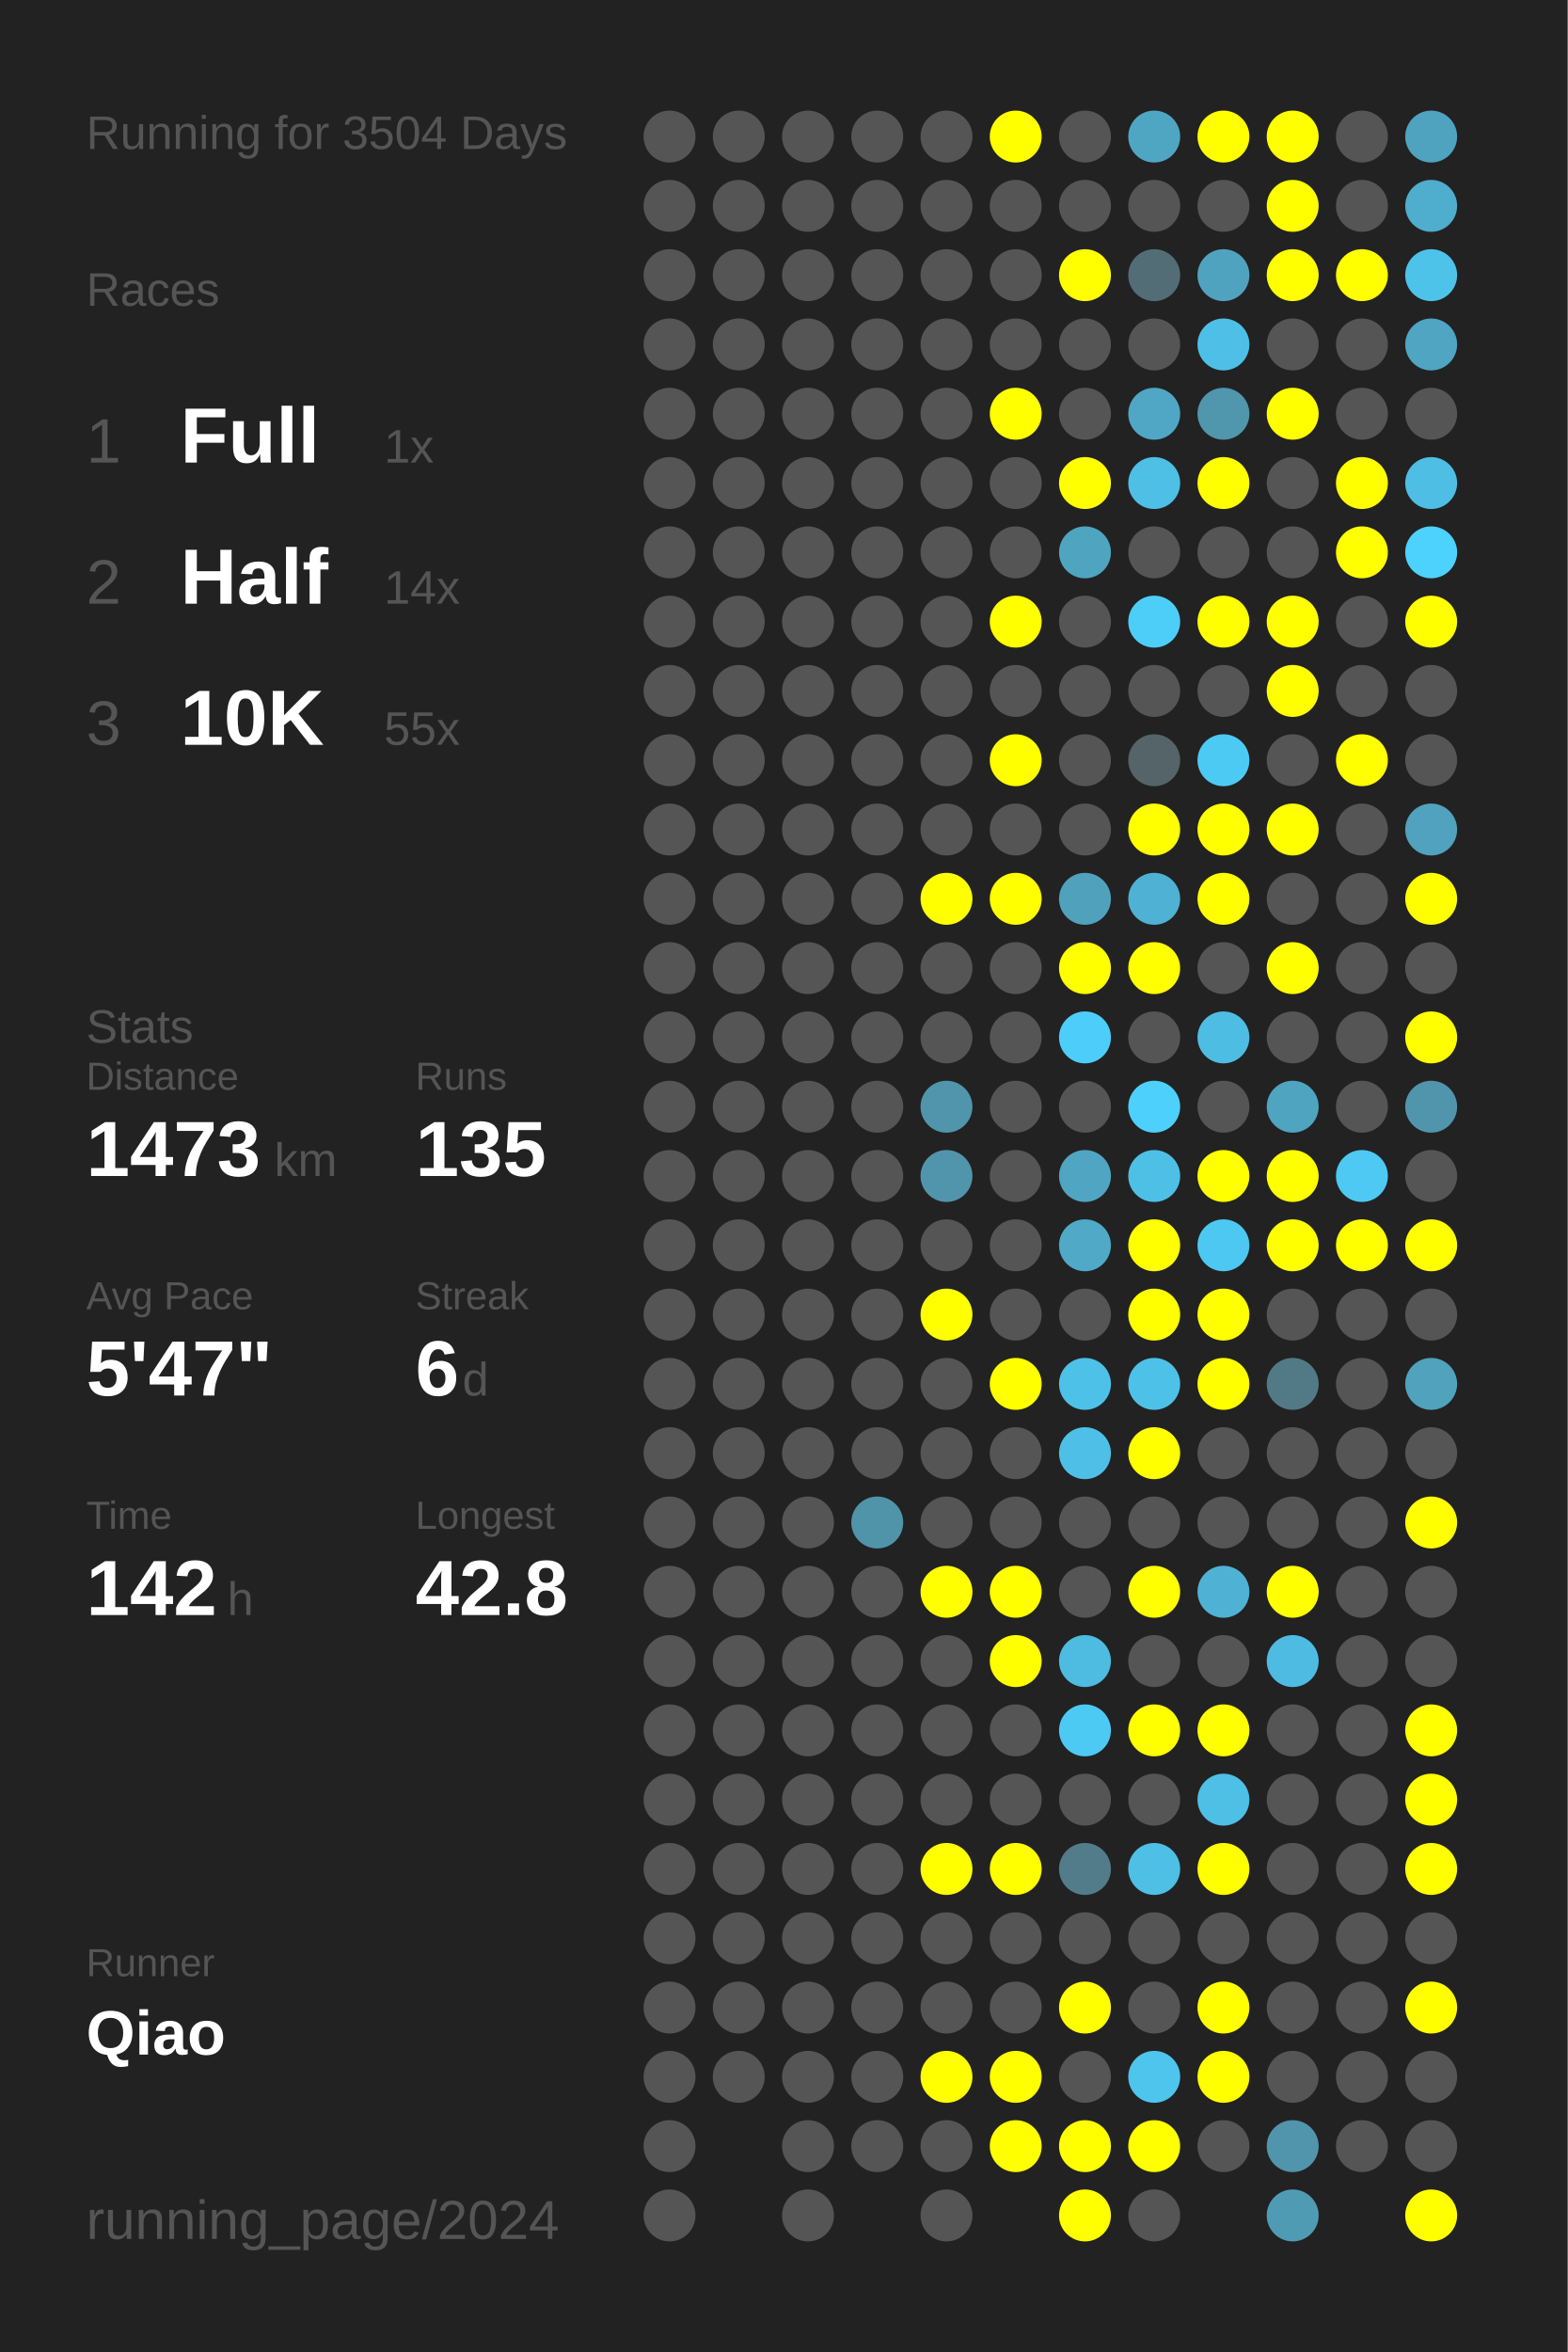
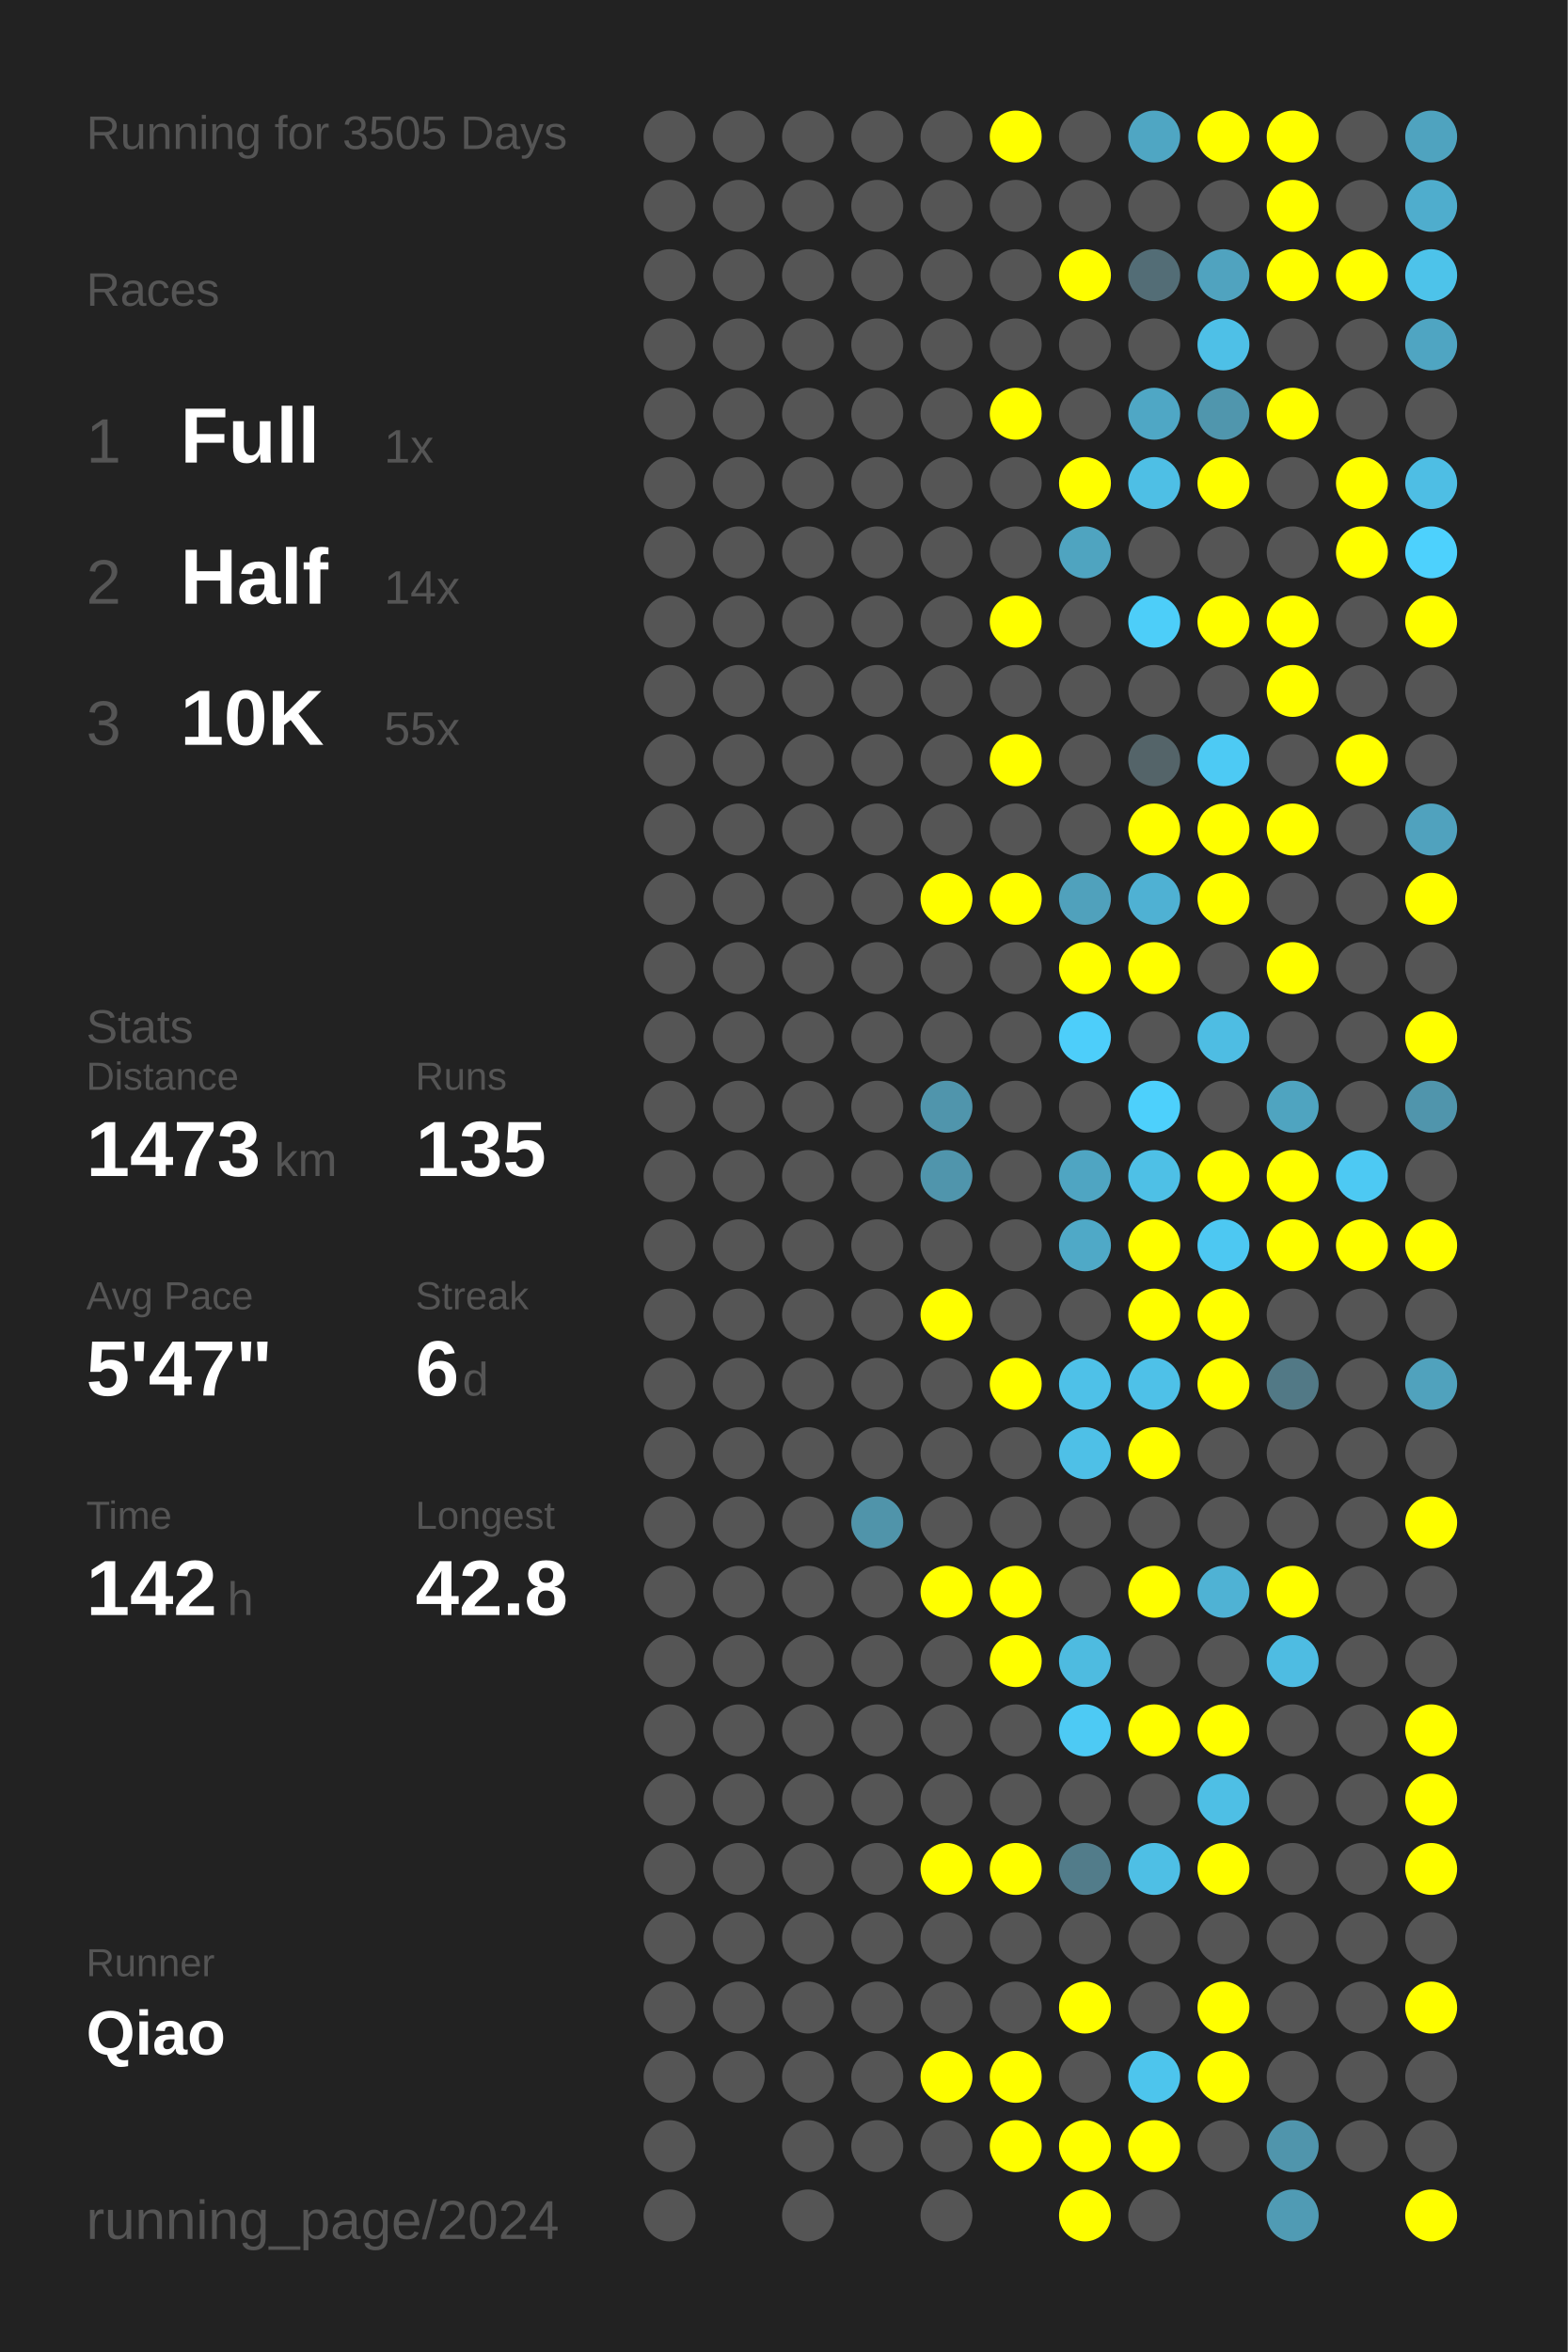
<svg xmlns="http://www.w3.org/2000/svg" baseProfile="full" height="300mm" version="1.1" viewBox="0,0,200,300" width="200mm">
  <defs />
  <rect fill="#222222" height="300" width="200" x="0" y="0" />
-   <text fill="#555555" style="font-size:6px; font-family:Arial;" x="11" y="19">Running for 3504 Days</text>
+   <text fill="#555555" style="font-size:6px; font-family:Arial;" x="11" y="19">Running for 3505 Days</text>
  <text fill="#555555" style="font-size:6px; font-family:Arial;" x="11" y="39">Races</text>
  <text fill="#555555" style="font-size:8px; font-family:Arial;" x="11" y="59">1</text>
  <text fill="#FFFFFF" style="font-size:10px; font-family:Arial; font-weight:bold;" x="23" y="59">Full</text>
  <text fill="#555555" style="font-size:6px; font-family:Arial;" x="49" y="59">1x</text>
  <text fill="#555555" style="font-size:8px; font-family:Arial;" x="11" y="77">2</text>
  <text fill="#FFFFFF" style="font-size:10px; font-family:Arial; font-weight:bold;" x="23" y="77">Half</text>
  <text fill="#555555" style="font-size:6px; font-family:Arial;" x="49" y="77">14x</text>
  <text fill="#555555" style="font-size:8px; font-family:Arial;" x="11" y="95">3</text>
  <text fill="#FFFFFF" style="font-size:10px; font-family:Arial; font-weight:bold;" x="23" y="95">10K</text>
  <text fill="#555555" style="font-size:6px; font-family:Arial;" x="49" y="95">55x</text>
  <text fill="#555555" style="font-size:6px; font-family:Arial;" x="11" y="133">Stats</text>
  <text fill="#555555" style="font-size:5px; font-family:Arial;" x="11" y="139">Distance</text>
  <text fill="#FFFFFF" style="font-size:10px; font-family:Arial; font-weight:bold;" x="11" y="150">1473</text>
  <text fill="#555555" style="font-size:6px; font-family:Arial;" x="35" y="150">km</text>
  <text fill="#555555" style="font-size:5px; font-family:Arial;" x="53" y="139">Runs</text>
  <text fill="#FFFFFF" style="font-size:10px; font-family:Arial; font-weight:bold;" x="53" y="150">135</text>
  <text fill="#555555" style="font-size:5px; font-family:Arial;" x="11" y="167">Avg Pace</text>
  <text fill="#FFFFFF" style="font-size:10px; font-family:Arial; font-weight:bold;" x="11" y="178">5'47"</text>
  <text fill="#555555" style="font-size:5px; font-family:Arial;" x="53" y="167">Streak</text>
  <text fill="#FFFFFF" style="font-size:10px; font-family:Arial; font-weight:bold;" x="53" y="178">6</text>
  <text fill="#555555" style="font-size:6px; font-family:Arial;" x="59" y="178">d</text>
  <text fill="#555555" style="font-size:5px; font-family:Arial;" x="11" y="195">Time</text>
  <text fill="#FFFFFF" style="font-size:10px; font-family:Arial; font-weight:bold;" x="11" y="206">142</text>
  <text fill="#555555" style="font-size:6px; font-family:Arial;" x="29" y="206">h</text>
  <text fill="#555555" style="font-size:5px; font-family:Arial;" x="53" y="195">Longest</text>
  <text fill="#FFFFFF" style="font-size:10px; font-family:Arial; font-weight:bold;" x="53" y="206">42.8</text>
  <text fill="#555555" style="font-size:5px; font-family:Arial;" x="11" y="252.065">Runner</text>
  <text fill="#FFFFFF" style="font-size:8px; font-family:Arial; font-weight:bold;" x="11" y="262.065">Qiao</text>
  <text fill="#555555" style="font-size:7px; font-family:Arial;" x="11" y="285.581">running_page/2024</text>
  <circle cx="85.417" cy="17.419" fill="#555555" r="3.312" />
  <circle cx="85.417" cy="26.258" fill="#555555" r="3.312" />
  <circle cx="85.417" cy="35.097" fill="#555555" r="3.312" />
  <circle cx="85.417" cy="43.935" fill="#555555" r="3.312" />
  <circle cx="85.417" cy="52.774" fill="#555555" r="3.312" />
  <circle cx="85.417" cy="61.613" fill="#555555" r="3.312" />
  <circle cx="85.417" cy="70.452" fill="#555555" r="3.312" />
  <circle cx="85.417" cy="79.29" fill="#555555" r="3.312" />
  <circle cx="85.417" cy="88.129" fill="#555555" r="3.312" />
  <circle cx="85.417" cy="96.968" fill="#555555" r="3.312" />
  <circle cx="85.417" cy="105.806" fill="#555555" r="3.312" />
  <circle cx="85.417" cy="114.645" fill="#555555" r="3.312" />
  <circle cx="85.417" cy="123.484" fill="#555555" r="3.312" />
  <circle cx="85.417" cy="132.323" fill="#555555" r="3.312" />
  <circle cx="85.417" cy="141.161" fill="#555555" r="3.312" />
  <circle cx="85.417" cy="150" fill="#555555" r="3.312" />
  <circle cx="85.417" cy="158.839" fill="#555555" r="3.312" />
  <circle cx="85.417" cy="167.677" fill="#555555" r="3.312" />
  <circle cx="85.417" cy="176.516" fill="#555555" r="3.312" />
  <circle cx="85.417" cy="185.355" fill="#555555" r="3.312" />
  <circle cx="85.417" cy="194.194" fill="#555555" r="3.312" />
  <circle cx="85.417" cy="203.032" fill="#555555" r="3.312" />
  <circle cx="85.417" cy="211.871" fill="#555555" r="3.312" />
  <circle cx="85.417" cy="220.71" fill="#555555" r="3.312" />
  <circle cx="85.417" cy="229.548" fill="#555555" r="3.312" />
  <circle cx="85.417" cy="238.387" fill="#555555" r="3.312" />
  <circle cx="85.417" cy="247.226" fill="#555555" r="3.312" />
  <circle cx="85.417" cy="256.065" fill="#555555" r="3.312" />
  <circle cx="85.417" cy="264.903" fill="#555555" r="3.312" />
  <circle cx="85.417" cy="273.742" fill="#555555" r="3.312" />
  <circle cx="85.417" cy="282.581" fill="#555555" r="3.312" />
  <circle cx="94.25" cy="17.419" fill="#555555" r="3.312" />
  <circle cx="94.25" cy="26.258" fill="#555555" r="3.312" />
  <circle cx="94.25" cy="35.097" fill="#555555" r="3.312" />
  <circle cx="94.25" cy="43.935" fill="#555555" r="3.312" />
  <circle cx="94.25" cy="52.774" fill="#555555" r="3.312" />
  <circle cx="94.25" cy="61.613" fill="#555555" r="3.312" />
  <circle cx="94.25" cy="70.452" fill="#555555" r="3.312" />
  <circle cx="94.25" cy="79.29" fill="#555555" r="3.312" />
  <circle cx="94.25" cy="88.129" fill="#555555" r="3.312" />
  <circle cx="94.25" cy="96.968" fill="#555555" r="3.312" />
  <circle cx="94.25" cy="105.806" fill="#555555" r="3.312" />
  <circle cx="94.25" cy="114.645" fill="#555555" r="3.312" />
  <circle cx="94.25" cy="123.484" fill="#555555" r="3.312" />
  <circle cx="94.25" cy="132.323" fill="#555555" r="3.312" />
  <circle cx="94.25" cy="141.161" fill="#555555" r="3.312" />
  <circle cx="94.25" cy="150" fill="#555555" r="3.312" />
  <circle cx="94.25" cy="158.839" fill="#555555" r="3.312" />
  <circle cx="94.25" cy="167.677" fill="#555555" r="3.312" />
  <circle cx="94.25" cy="176.516" fill="#555555" r="3.312" />
  <circle cx="94.25" cy="185.355" fill="#555555" r="3.312" />
  <circle cx="94.25" cy="194.194" fill="#555555" r="3.312" />
  <circle cx="94.25" cy="203.032" fill="#555555" r="3.312" />
  <circle cx="94.25" cy="211.871" fill="#555555" r="3.312" />
  <circle cx="94.25" cy="220.71" fill="#555555" r="3.312" />
  <circle cx="94.25" cy="229.548" fill="#555555" r="3.312" />
  <circle cx="94.25" cy="238.387" fill="#555555" r="3.312" />
  <circle cx="94.25" cy="247.226" fill="#555555" r="3.312" />
  <circle cx="94.25" cy="256.065" fill="#555555" r="3.312" />
  <circle cx="94.25" cy="264.903" fill="#555555" r="3.312" />
  <circle cx="103.083" cy="17.419" fill="#555555" r="3.312" />
  <circle cx="103.083" cy="26.258" fill="#555555" r="3.312" />
  <circle cx="103.083" cy="35.097" fill="#555555" r="3.312" />
  <circle cx="103.083" cy="43.935" fill="#555555" r="3.312" />
  <circle cx="103.083" cy="52.774" fill="#555555" r="3.312" />
  <circle cx="103.083" cy="61.613" fill="#555555" r="3.312" />
  <circle cx="103.083" cy="70.452" fill="#555555" r="3.312" />
  <circle cx="103.083" cy="79.29" fill="#555555" r="3.312" />
  <circle cx="103.083" cy="88.129" fill="#555555" r="3.312" />
  <circle cx="103.083" cy="96.968" fill="#555555" r="3.312" />
  <circle cx="103.083" cy="105.806" fill="#555555" r="3.312" />
  <circle cx="103.083" cy="114.645" fill="#555555" r="3.312" />
  <circle cx="103.083" cy="123.484" fill="#555555" r="3.312" />
  <circle cx="103.083" cy="132.323" fill="#555555" r="3.312" />
  <circle cx="103.083" cy="141.161" fill="#555555" r="3.312" />
  <circle cx="103.083" cy="150" fill="#555555" r="3.312" />
  <circle cx="103.083" cy="158.839" fill="#555555" r="3.312" />
  <circle cx="103.083" cy="167.677" fill="#555555" r="3.312" />
  <circle cx="103.083" cy="176.516" fill="#555555" r="3.312" />
  <circle cx="103.083" cy="185.355" fill="#555555" r="3.312" />
  <circle cx="103.083" cy="194.194" fill="#555555" r="3.312" />
  <circle cx="103.083" cy="203.032" fill="#555555" r="3.312" />
  <circle cx="103.083" cy="211.871" fill="#555555" r="3.312" />
  <circle cx="103.083" cy="220.71" fill="#555555" r="3.312" />
  <circle cx="103.083" cy="229.548" fill="#555555" r="3.312" />
  <circle cx="103.083" cy="238.387" fill="#555555" r="3.312" />
  <circle cx="103.083" cy="247.226" fill="#555555" r="3.312" />
  <circle cx="103.083" cy="256.065" fill="#555555" r="3.312" />
  <circle cx="103.083" cy="264.903" fill="#555555" r="3.312" />
  <circle cx="103.083" cy="273.742" fill="#555555" r="3.312" />
  <circle cx="103.083" cy="282.581" fill="#555555" r="3.312" />
  <circle cx="111.917" cy="17.419" fill="#555555" r="3.312" />
  <circle cx="111.917" cy="26.258" fill="#555555" r="3.312" />
  <circle cx="111.917" cy="35.097" fill="#555555" r="3.312" />
  <circle cx="111.917" cy="43.935" fill="#555555" r="3.312" />
  <circle cx="111.917" cy="52.774" fill="#555555" r="3.312" />
  <circle cx="111.917" cy="61.613" fill="#555555" r="3.312" />
  <circle cx="111.917" cy="70.452" fill="#555555" r="3.312" />
  <circle cx="111.917" cy="79.29" fill="#555555" r="3.312" />
  <circle cx="111.917" cy="88.129" fill="#555555" r="3.312" />
  <circle cx="111.917" cy="96.968" fill="#555555" r="3.312" />
  <circle cx="111.917" cy="105.806" fill="#555555" r="3.312" />
  <circle cx="111.917" cy="114.645" fill="#555555" r="3.312" />
  <circle cx="111.917" cy="123.484" fill="#555555" r="3.312" />
  <circle cx="111.917" cy="132.323" fill="#555555" r="3.312" />
  <circle cx="111.917" cy="141.161" fill="#555555" r="3.312" />
  <circle cx="111.917" cy="150" fill="#555555" r="3.312" />
  <circle cx="111.917" cy="158.839" fill="#555555" r="3.312" />
  <circle cx="111.917" cy="167.677" fill="#555555" r="3.312" />
  <circle cx="111.917" cy="176.516" fill="#555555" r="3.312" />
  <circle cx="111.917" cy="185.355" fill="#555555" r="3.312" />
  <circle cx="111.917" cy="194.194" fill="#5094aa" r="3.312" />
  <circle cx="111.917" cy="203.032" fill="#555555" r="3.312" />
  <circle cx="111.917" cy="211.871" fill="#555555" r="3.312" />
  <circle cx="111.917" cy="220.71" fill="#555555" r="3.312" />
  <circle cx="111.917" cy="229.548" fill="#555555" r="3.312" />
  <circle cx="111.917" cy="238.387" fill="#555555" r="3.312" />
  <circle cx="111.917" cy="247.226" fill="#555555" r="3.312" />
  <circle cx="111.917" cy="256.065" fill="#555555" r="3.312" />
  <circle cx="111.917" cy="264.903" fill="#555555" r="3.312" />
  <circle cx="111.917" cy="273.742" fill="#555555" r="3.312" />
  <circle cx="120.75" cy="17.419" fill="#555555" r="3.312" />
  <circle cx="120.75" cy="26.258" fill="#555555" r="3.312" />
  <circle cx="120.75" cy="35.097" fill="#555555" r="3.312" />
  <circle cx="120.75" cy="43.935" fill="#555555" r="3.312" />
  <circle cx="120.75" cy="52.774" fill="#555555" r="3.312" />
  <circle cx="120.75" cy="61.613" fill="#555555" r="3.312" />
  <circle cx="120.75" cy="70.452" fill="#555555" r="3.312" />
  <circle cx="120.75" cy="79.29" fill="#555555" r="3.312" />
  <circle cx="120.75" cy="88.129" fill="#555555" r="3.312" />
  <circle cx="120.75" cy="96.968" fill="#555555" r="3.312" />
  <circle cx="120.75" cy="105.806" fill="#555555" r="3.312" />
  <circle cx="120.75" cy="114.645" fill="#FFFF00" r="3.312" />
  <circle cx="120.75" cy="123.484" fill="#555555" r="3.312" />
  <circle cx="120.75" cy="132.323" fill="#555555" r="3.312" />
  <circle cx="120.75" cy="141.161" fill="#5095ac" r="3.312" />
  <circle cx="120.75" cy="150" fill="#5095ac" r="3.312" />
  <circle cx="120.75" cy="158.839" fill="#555555" r="3.312" />
  <circle cx="120.75" cy="167.677" fill="#FFFF00" r="3.312" />
  <circle cx="120.75" cy="176.516" fill="#555555" r="3.312" />
  <circle cx="120.75" cy="185.355" fill="#555555" r="3.312" />
  <circle cx="120.75" cy="194.194" fill="#555555" r="3.312" />
  <circle cx="120.75" cy="203.032" fill="#FFFF00" r="3.312" />
  <circle cx="120.75" cy="211.871" fill="#555555" r="3.312" />
  <circle cx="120.75" cy="220.71" fill="#555555" r="3.312" />
  <circle cx="120.75" cy="229.548" fill="#555555" r="3.312" />
  <circle cx="120.75" cy="238.387" fill="#FFFF00" r="3.312" />
  <circle cx="120.75" cy="247.226" fill="#555555" r="3.312" />
  <circle cx="120.75" cy="256.065" fill="#555555" r="3.312" />
  <circle cx="120.75" cy="264.903" fill="#FFFF00" r="3.312" />
  <circle cx="120.75" cy="273.742" fill="#555555" r="3.312" />
  <circle cx="120.75" cy="282.581" fill="#555555" r="3.312" />
  <circle cx="129.583" cy="17.419" fill="#FFFF00" r="3.312" />
  <circle cx="129.583" cy="26.258" fill="#555555" r="3.312" />
  <circle cx="129.583" cy="35.097" fill="#555555" r="3.312" />
  <circle cx="129.583" cy="43.935" fill="#555555" r="3.312" />
  <circle cx="129.583" cy="52.774" fill="#FFFF00" r="3.312" />
  <circle cx="129.583" cy="61.613" fill="#555555" r="3.312" />
  <circle cx="129.583" cy="70.452" fill="#555555" r="3.312" />
  <circle cx="129.583" cy="79.29" fill="#FFFF00" r="3.312" />
  <circle cx="129.583" cy="88.129" fill="#555555" r="3.312" />
  <circle cx="129.583" cy="96.968" fill="#FFFF00" r="3.312" />
  <circle cx="129.583" cy="105.806" fill="#555555" r="3.312" />
  <circle cx="129.583" cy="114.645" fill="#FFFF00" r="3.312" />
  <circle cx="129.583" cy="123.484" fill="#555555" r="3.312" />
  <circle cx="129.583" cy="132.323" fill="#555555" r="3.312" />
  <circle cx="129.583" cy="141.161" fill="#555555" r="3.312" />
  <circle cx="129.583" cy="150" fill="#555555" r="3.312" />
  <circle cx="129.583" cy="158.839" fill="#555555" r="3.312" />
  <circle cx="129.583" cy="167.677" fill="#555555" r="3.312" />
  <circle cx="129.583" cy="176.516" fill="#FFFF00" r="3.312" />
  <circle cx="129.583" cy="185.355" fill="#555555" r="3.312" />
  <circle cx="129.583" cy="194.194" fill="#555555" r="3.312" />
  <circle cx="129.583" cy="203.032" fill="#FFFF00" r="3.312" />
  <circle cx="129.583" cy="211.871" fill="#FFFF00" r="3.312" />
  <circle cx="129.583" cy="220.71" fill="#555555" r="3.312" />
  <circle cx="129.583" cy="229.548" fill="#555555" r="3.312" />
  <circle cx="129.583" cy="238.387" fill="#FFFF00" r="3.312" />
  <circle cx="129.583" cy="247.226" fill="#555555" r="3.312" />
  <circle cx="129.583" cy="256.065" fill="#555555" r="3.312" />
  <circle cx="129.583" cy="264.903" fill="#FFFF00" r="3.312" />
  <circle cx="129.583" cy="273.742" fill="#FFFF00" r="3.312" />
  <circle cx="138.417" cy="17.419" fill="#555555" r="3.312" />
  <circle cx="138.417" cy="26.258" fill="#555555" r="3.312" />
  <circle cx="138.417" cy="35.097" fill="#FFFF00" r="3.312" />
  <circle cx="138.417" cy="43.935" fill="#555555" r="3.312" />
  <circle cx="138.417" cy="52.774" fill="#555555" r="3.312" />
  <circle cx="138.417" cy="61.613" fill="#FFFF00" r="3.312" />
  <circle cx="138.417" cy="70.452" fill="#4fa4c0" r="3.312" />
  <circle cx="138.417" cy="79.29" fill="#555555" r="3.312" />
  <circle cx="138.417" cy="88.129" fill="#555555" r="3.312" />
  <circle cx="138.417" cy="96.968" fill="#555555" r="3.312" />
  <circle cx="138.417" cy="105.806" fill="#555555" r="3.312" />
  <circle cx="138.417" cy="114.645" fill="#50a1bc" r="3.312" />
  <circle cx="138.417" cy="123.484" fill="#FFFF00" r="3.312" />
  <circle cx="138.417" cy="132.323" fill="#4dcefa" r="3.312" />
  <circle cx="138.417" cy="141.161" fill="#555555" r="3.312" />
  <circle cx="138.417" cy="150" fill="#4fa5c2" r="3.312" />
  <circle cx="138.417" cy="158.839" fill="#4fa9c7" r="3.312" />
  <circle cx="138.417" cy="167.677" fill="#555555" r="3.312" />
  <circle cx="138.417" cy="176.516" fill="#4ec1e8" r="3.312" />
  <circle cx="138.417" cy="185.355" fill="#4ec0e7" r="3.312" />
  <circle cx="138.417" cy="194.194" fill="#555555" r="3.312" />
  <circle cx="138.417" cy="203.032" fill="#555555" r="3.312" />
  <circle cx="138.417" cy="211.871" fill="#4ebbe0" r="3.312" />
  <circle cx="138.417" cy="220.71" fill="#4dcaf4" r="3.312" />
  <circle cx="138.417" cy="229.548" fill="#555555" r="3.312" />
  <circle cx="138.417" cy="238.387" fill="#527c8a" r="3.312" />
  <circle cx="138.417" cy="247.226" fill="#555555" r="3.312" />
  <circle cx="138.417" cy="256.065" fill="#FFFF00" r="3.312" />
  <circle cx="138.417" cy="264.903" fill="#555555" r="3.312" />
  <circle cx="138.417" cy="273.742" fill="#FFFF00" r="3.312" />
  <circle cx="138.417" cy="282.581" fill="#FFFF00" r="3.312" />
  <circle cx="147.25" cy="17.419" fill="#4fa6c3" r="3.312" />
  <circle cx="147.25" cy="26.258" fill="#555555" r="3.312" />
  <circle cx="147.25" cy="35.097" fill="#536d76" r="3.312" />
  <circle cx="147.25" cy="43.935" fill="#555555" r="3.312" />
  <circle cx="147.25" cy="52.774" fill="#4fa7c5" r="3.312" />
  <circle cx="147.25" cy="61.613" fill="#4ebfe5" r="3.312" />
  <circle cx="147.25" cy="70.452" fill="#555555" r="3.312" />
  <circle cx="147.25" cy="79.29" fill="#4dcef9" r="3.312" />
  <circle cx="147.25" cy="88.129" fill="#555555" r="3.312" />
  <circle cx="147.25" cy="96.968" fill="#546469" r="3.312" />
  <circle cx="147.25" cy="105.806" fill="#FFFF00" r="3.312" />
  <circle cx="147.25" cy="114.645" fill="#4fb1d3" r="3.312" />
  <circle cx="147.25" cy="123.484" fill="#FFFF00" r="3.312" />
  <circle cx="147.25" cy="132.323" fill="#555555" r="3.312" />
  <circle cx="147.25" cy="141.161" fill="#4dd0fc" r="3.312" />
  <circle cx="147.25" cy="150" fill="#4ec0e6" r="3.312" />
  <circle cx="147.25" cy="158.839" fill="#FFFF00" r="3.312" />
  <circle cx="147.25" cy="167.677" fill="#FFFF00" r="3.312" />
  <circle cx="147.25" cy="176.516" fill="#4ec1e8" r="3.312" />
  <circle cx="147.25" cy="185.355" fill="#FFFF00" r="3.312" />
  <circle cx="147.25" cy="194.194" fill="#555555" r="3.312" />
  <circle cx="147.25" cy="203.032" fill="#FFFF00" r="3.312" />
  <circle cx="147.25" cy="211.871" fill="#555555" r="3.312" />
  <circle cx="147.25" cy="220.71" fill="#FFFF00" r="3.312" />
  <circle cx="147.25" cy="229.548" fill="#555555" r="3.312" />
  <circle cx="147.25" cy="238.387" fill="#4ebfe5" r="3.312" />
  <circle cx="147.25" cy="247.226" fill="#555555" r="3.312" />
  <circle cx="147.25" cy="256.065" fill="#555555" r="3.312" />
  <circle cx="147.25" cy="264.903" fill="#4dc5ed" r="3.312" />
  <circle cx="147.25" cy="273.742" fill="#FFFF00" r="3.312" />
  <circle cx="147.25" cy="282.581" fill="#555555" r="3.312" />
  <circle cx="156.083" cy="17.419" fill="#FFFF00" r="3.312" />
  <circle cx="156.083" cy="26.258" fill="#555555" r="3.312" />
  <circle cx="156.083" cy="35.097" fill="#50a3bf" r="3.312" />
  <circle cx="156.083" cy="43.935" fill="#4ec0e7" r="3.312" />
  <circle cx="156.083" cy="52.774" fill="#5096ad" r="3.312" />
  <circle cx="156.083" cy="61.613" fill="#FFFF00" r="3.312" />
  <circle cx="156.083" cy="70.452" fill="#555555" r="3.312" />
  <circle cx="156.083" cy="79.29" fill="#FFFF00" r="3.312" />
  <circle cx="156.083" cy="88.129" fill="#555555" r="3.312" />
  <circle cx="156.083" cy="96.968" fill="#4dcaf4" r="3.312" />
  <circle cx="156.083" cy="105.806" fill="#FFFF00" r="3.312" />
  <circle cx="156.083" cy="114.645" fill="#FFFF00" r="3.312" />
  <circle cx="156.083" cy="123.484" fill="#555555" r="3.312" />
  <circle cx="156.083" cy="132.323" fill="#4ebde3" r="3.312" />
  <circle cx="156.083" cy="141.161" fill="#555555" r="3.312" />
  <circle cx="156.083" cy="150" fill="#FFFF00" r="3.312" />
  <circle cx="156.083" cy="158.839" fill="#4dc8f2" r="3.312" />
  <circle cx="156.083" cy="167.677" fill="#FFFF00" r="3.312" />
  <circle cx="156.083" cy="176.516" fill="#FFFF00" r="3.312" />
  <circle cx="156.083" cy="185.355" fill="#555555" r="3.312" />
  <circle cx="156.083" cy="194.194" fill="#555555" r="3.312" />
  <circle cx="156.083" cy="203.032" fill="#4fb2d4" r="3.312" />
  <circle cx="156.083" cy="211.871" fill="#555555" r="3.312" />
  <circle cx="156.083" cy="220.71" fill="#FFFF00" r="3.312" />
  <circle cx="156.083" cy="229.548" fill="#4ebfe5" r="3.312" />
  <circle cx="156.083" cy="238.387" fill="#FFFF00" r="3.312" />
  <circle cx="156.083" cy="247.226" fill="#555555" r="3.312" />
  <circle cx="156.083" cy="256.065" fill="#FFFF00" r="3.312" />
  <circle cx="156.083" cy="264.903" fill="#FFFF00" r="3.312" />
  <circle cx="156.083" cy="273.742" fill="#555555" r="3.312" />
  <circle cx="164.917" cy="17.419" fill="#FFFF00" r="3.312" />
  <circle cx="164.917" cy="26.258" fill="#FFFF00" r="3.312" />
  <circle cx="164.917" cy="35.097" fill="#FFFF00" r="3.312" />
  <circle cx="164.917" cy="43.935" fill="#555555" r="3.312" />
  <circle cx="164.917" cy="52.774" fill="#FFFF00" r="3.312" />
  <circle cx="164.917" cy="61.613" fill="#555555" r="3.312" />
  <circle cx="164.917" cy="70.452" fill="#555555" r="3.312" />
  <circle cx="164.917" cy="79.29" fill="#FFFF00" r="3.312" />
  <circle cx="164.917" cy="88.129" fill="#FFFF00" r="3.312" />
  <circle cx="164.917" cy="96.968" fill="#555555" r="3.312" />
  <circle cx="164.917" cy="105.806" fill="#FFFF00" r="3.312" />
  <circle cx="164.917" cy="114.645" fill="#555555" r="3.312" />
  <circle cx="164.917" cy="123.484" fill="#FFFF00" r="3.312" />
  <circle cx="164.917" cy="132.323" fill="#555555" r="3.312" />
  <circle cx="164.917" cy="141.161" fill="#4fa4c0" r="3.312" />
  <circle cx="164.917" cy="150" fill="#FFFF00" r="3.312" />
  <circle cx="164.917" cy="158.839" fill="#FFFF00" r="3.312" />
  <circle cx="164.917" cy="167.677" fill="#555555" r="3.312" />
  <circle cx="164.917" cy="176.516" fill="#527986" r="3.312" />
  <circle cx="164.917" cy="185.355" fill="#555555" r="3.312" />
  <circle cx="164.917" cy="194.194" fill="#555555" r="3.312" />
  <circle cx="164.917" cy="203.032" fill="#FFFF00" r="3.312" />
  <circle cx="164.917" cy="211.871" fill="#4ebce2" r="3.312" />
  <circle cx="164.917" cy="220.71" fill="#555555" r="3.312" />
  <circle cx="164.917" cy="229.548" fill="#555555" r="3.312" />
  <circle cx="164.917" cy="238.387" fill="#555555" r="3.312" />
  <circle cx="164.917" cy="247.226" fill="#555555" r="3.312" />
  <circle cx="164.917" cy="256.065" fill="#555555" r="3.312" />
  <circle cx="164.917" cy="264.903" fill="#555555" r="3.312" />
  <circle cx="164.917" cy="273.742" fill="#5095ac" r="3.312" />
  <circle cx="164.917" cy="282.581" fill="#509bb4" r="3.312" />
  <circle cx="173.75" cy="17.419" fill="#555555" r="3.312" />
  <circle cx="173.75" cy="26.258" fill="#555555" r="3.312" />
  <circle cx="173.75" cy="35.097" fill="#FFFF00" r="3.312" />
  <circle cx="173.75" cy="43.935" fill="#555555" r="3.312" />
  <circle cx="173.75" cy="52.774" fill="#555555" r="3.312" />
  <circle cx="173.75" cy="61.613" fill="#FFFF00" r="3.312" />
  <circle cx="173.75" cy="70.452" fill="#FFFF00" r="3.312" />
  <circle cx="173.75" cy="79.29" fill="#555555" r="3.312" />
  <circle cx="173.75" cy="88.129" fill="#555555" r="3.312" />
  <circle cx="173.75" cy="96.968" fill="#FFFF00" r="3.312" />
  <circle cx="173.75" cy="105.806" fill="#555555" r="3.312" />
  <circle cx="173.75" cy="114.645" fill="#555555" r="3.312" />
  <circle cx="173.75" cy="123.484" fill="#555555" r="3.312" />
  <circle cx="173.75" cy="132.323" fill="#555555" r="3.312" />
  <circle cx="173.75" cy="141.161" fill="#555555" r="3.312" />
  <circle cx="173.75" cy="150" fill="#4dc9f3" r="3.312" />
  <circle cx="173.75" cy="158.839" fill="#FFFF00" r="3.312" />
  <circle cx="173.75" cy="167.677" fill="#555555" r="3.312" />
  <circle cx="173.75" cy="176.516" fill="#555555" r="3.312" />
  <circle cx="173.75" cy="185.355" fill="#555555" r="3.312" />
  <circle cx="173.75" cy="194.194" fill="#555555" r="3.312" />
  <circle cx="173.75" cy="203.032" fill="#555555" r="3.312" />
  <circle cx="173.75" cy="211.871" fill="#555555" r="3.312" />
  <circle cx="173.75" cy="220.71" fill="#555555" r="3.312" />
  <circle cx="173.75" cy="229.548" fill="#555555" r="3.312" />
  <circle cx="173.75" cy="238.387" fill="#555555" r="3.312" />
  <circle cx="173.75" cy="247.226" fill="#555555" r="3.312" />
  <circle cx="173.75" cy="256.065" fill="#555555" r="3.312" />
  <circle cx="173.75" cy="264.903" fill="#555555" r="3.312" />
  <circle cx="173.75" cy="273.742" fill="#555555" r="3.312" />
  <circle cx="182.583" cy="17.419" fill="#4fa3bf" r="3.312" />
  <circle cx="182.583" cy="26.258" fill="#4fadcd" r="3.312" />
  <circle cx="182.583" cy="35.097" fill="#4dc3ea" r="3.312" />
  <circle cx="182.583" cy="43.935" fill="#4fa5c2" r="3.312" />
  <circle cx="182.583" cy="52.774" fill="#555555" r="3.312" />
  <circle cx="182.583" cy="61.613" fill="#4ebee4" r="3.312" />
  <circle cx="182.583" cy="70.452" fill="#4dd1fd" r="3.312" />
  <circle cx="182.583" cy="79.29" fill="#FFFF00" r="3.312" />
  <circle cx="182.583" cy="88.129" fill="#555555" r="3.312" />
  <circle cx="182.583" cy="96.968" fill="#555555" r="3.312" />
  <circle cx="182.583" cy="105.806" fill="#50a2be" r="3.312" />
  <circle cx="182.583" cy="114.645" fill="#FFFF00" r="3.312" />
  <circle cx="182.583" cy="123.484" fill="#555555" r="3.312" />
  <circle cx="182.583" cy="132.323" fill="#FFFF00" r="3.312" />
  <circle cx="182.583" cy="141.161" fill="#5095ac" r="3.312" />
  <circle cx="182.583" cy="150" fill="#555555" r="3.312" />
  <circle cx="182.583" cy="158.839" fill="#FFFF00" r="3.312" />
  <circle cx="182.583" cy="167.677" fill="#555555" r="3.312" />
  <circle cx="182.583" cy="176.516" fill="#50a2bd" r="3.312" />
  <circle cx="182.583" cy="185.355" fill="#555555" r="3.312" />
  <circle cx="182.583" cy="194.194" fill="#FFFF00" r="3.312" />
  <circle cx="182.583" cy="203.032" fill="#555555" r="3.312" />
  <circle cx="182.583" cy="211.871" fill="#555555" r="3.312" />
  <circle cx="182.583" cy="220.71" fill="#FFFF00" r="3.312" />
  <circle cx="182.583" cy="229.548" fill="#FFFF00" r="3.312" />
  <circle cx="182.583" cy="238.387" fill="#FFFF00" r="3.312" />
  <circle cx="182.583" cy="247.226" fill="#555555" r="3.312" />
  <circle cx="182.583" cy="256.065" fill="#FFFF00" r="3.312" />
  <circle cx="182.583" cy="264.903" fill="#555555" r="3.312" />
  <circle cx="182.583" cy="273.742" fill="#555555" r="3.312" />
  <circle cx="182.583" cy="282.581" fill="#FFFF00" r="3.312" />
</svg>
